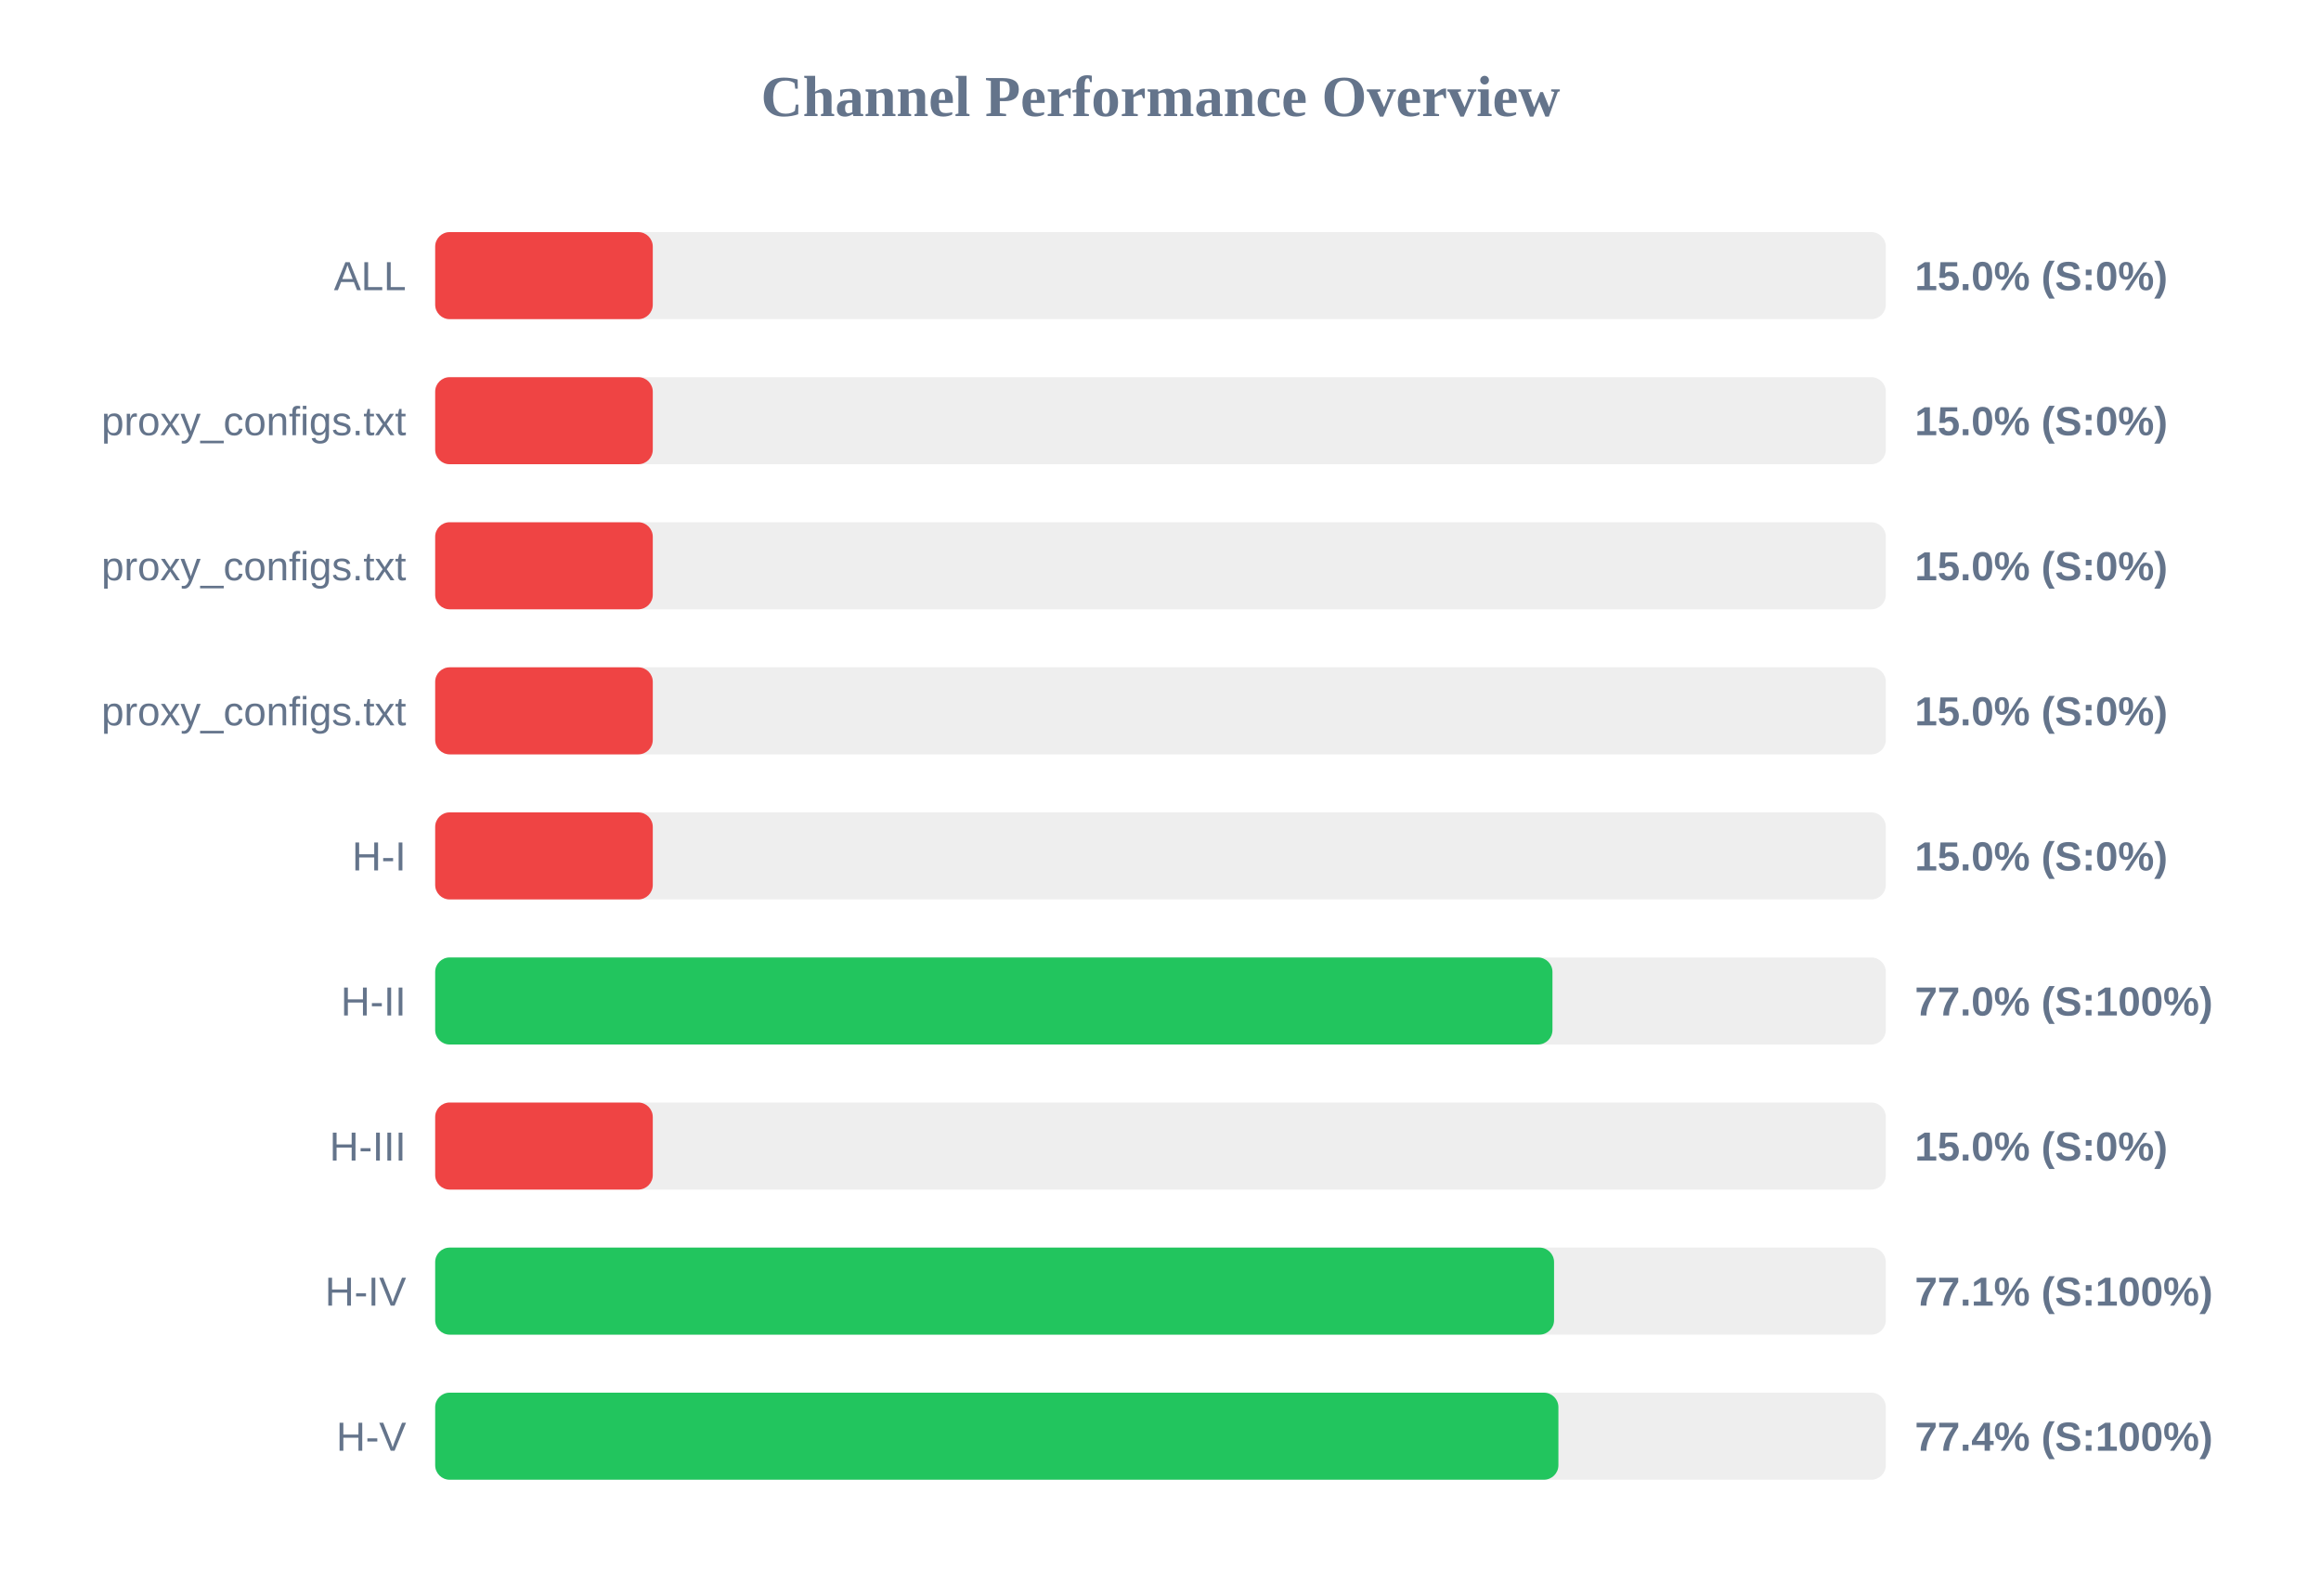
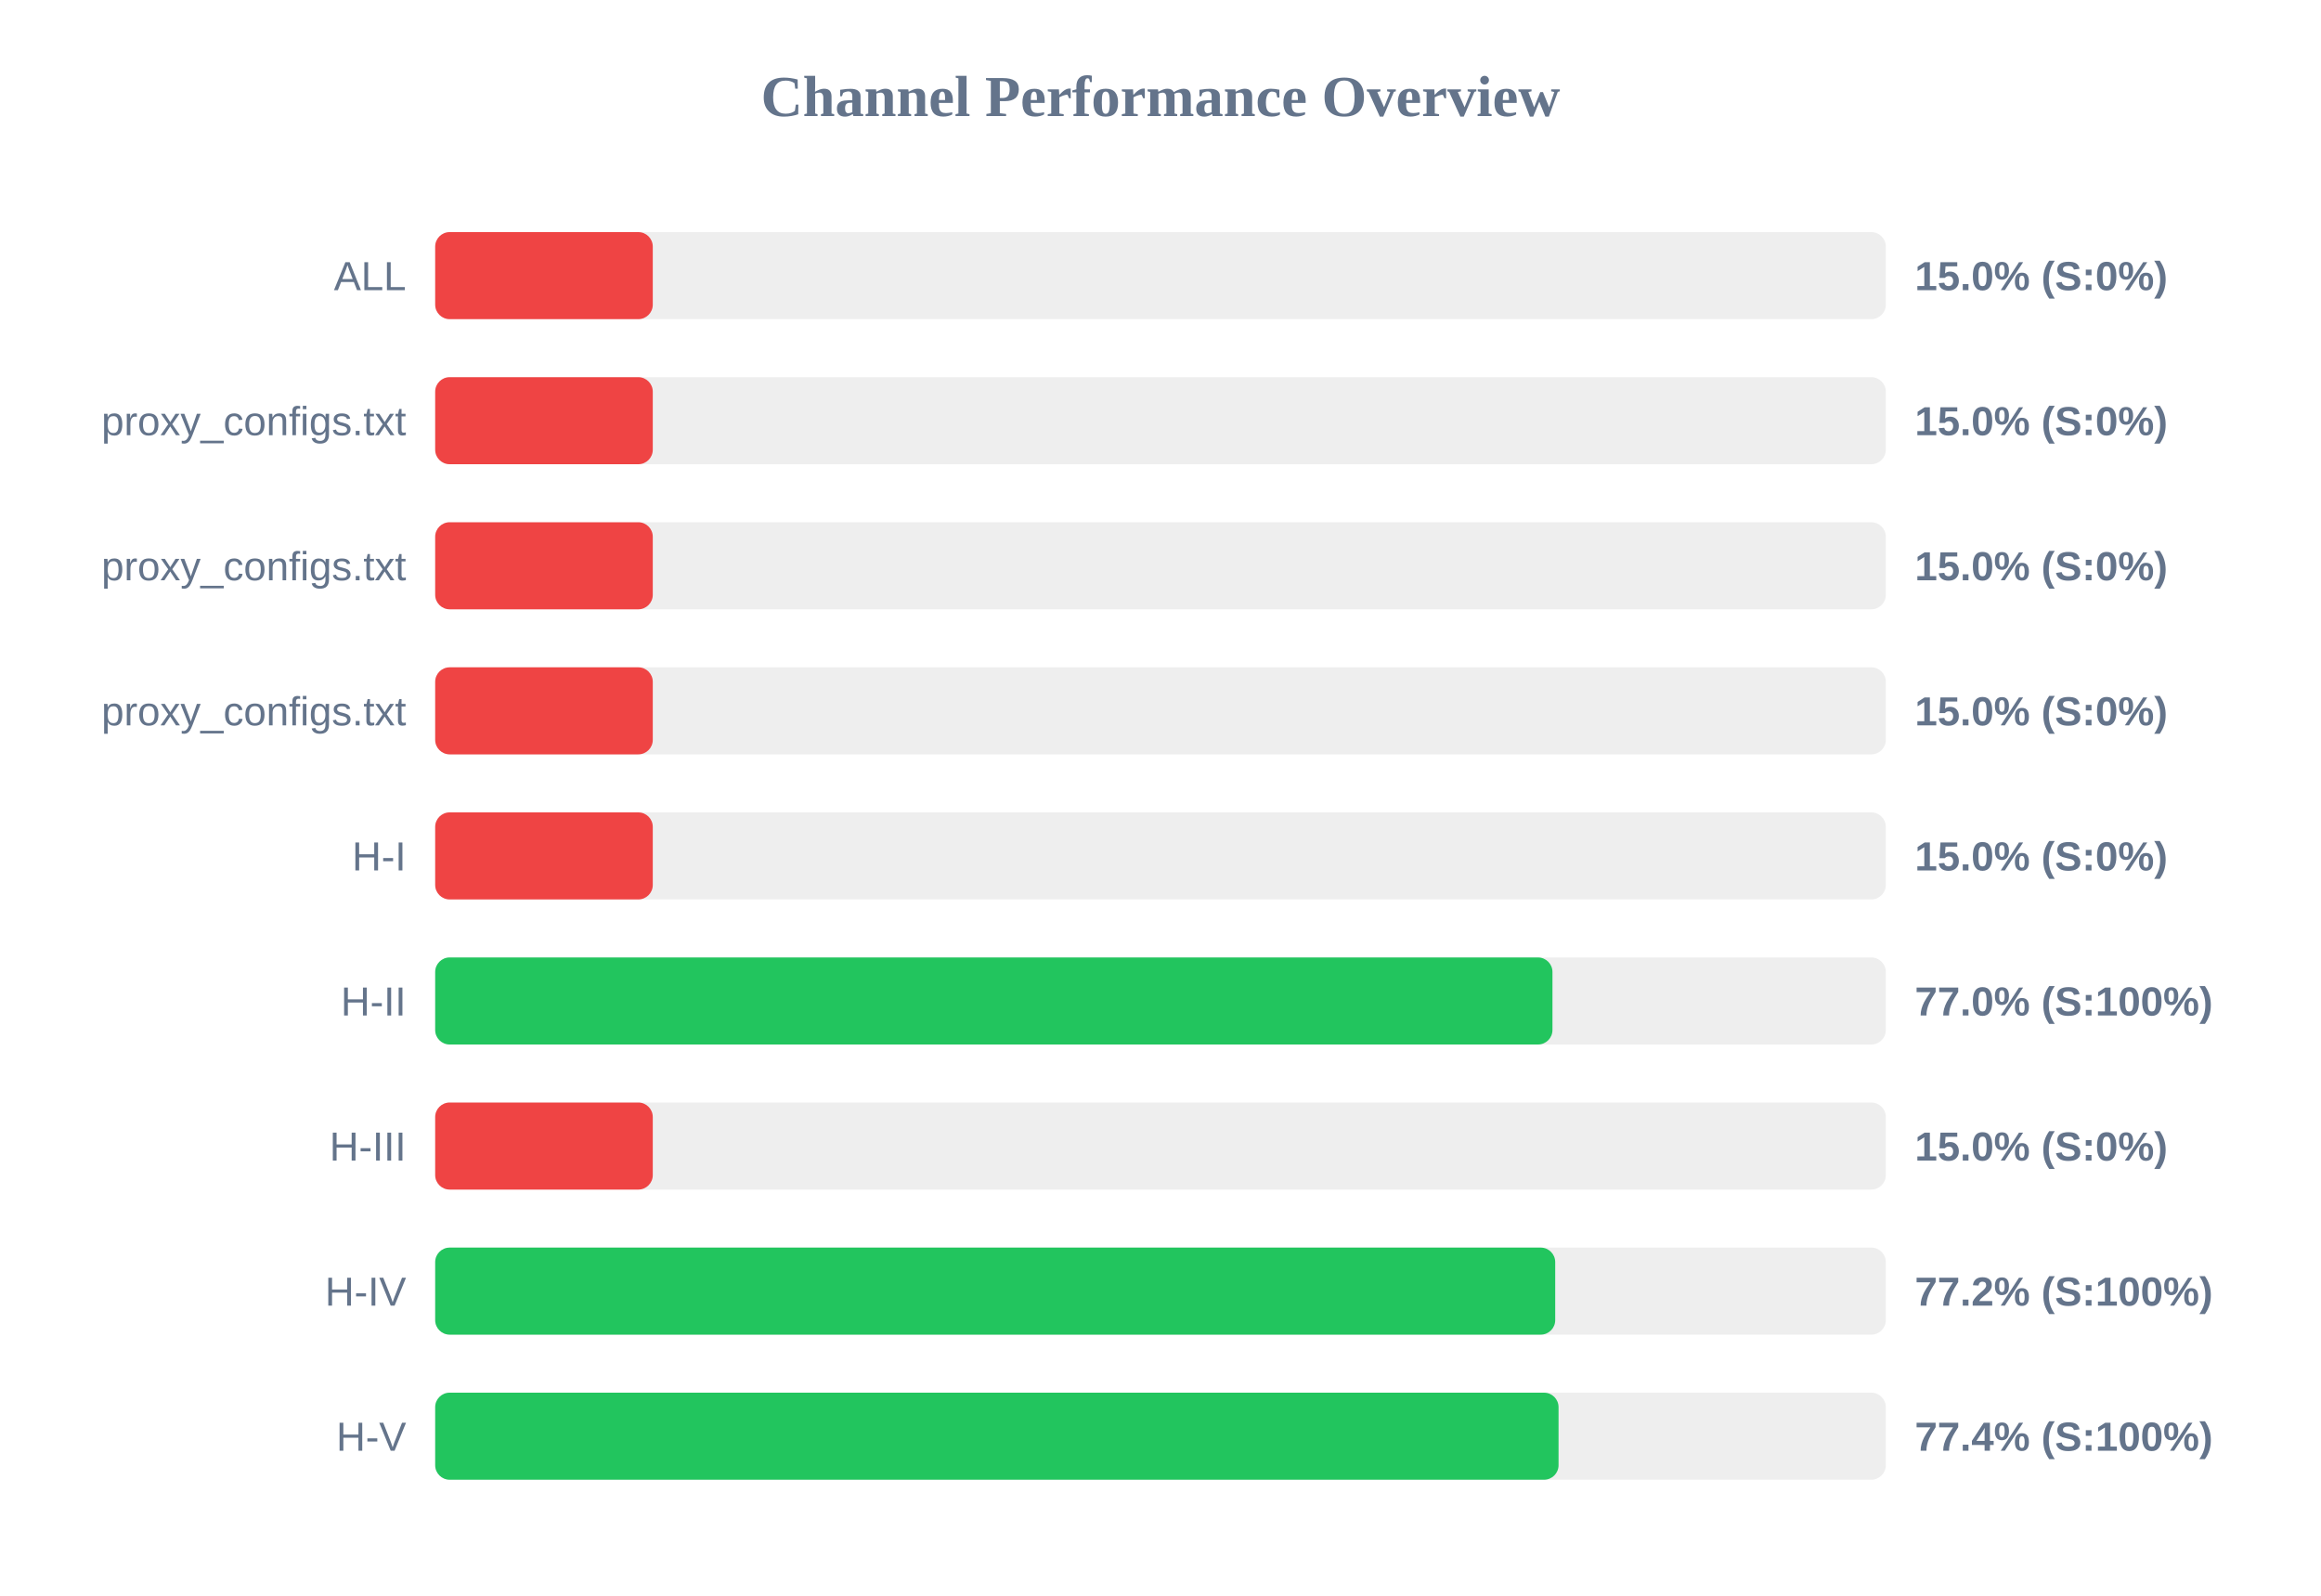
<svg xmlns="http://www.w3.org/2000/svg" width="800" height="550" version="1.1">
  <style>
        .row { font: 14px Arial; fill: #64748b; }
        .score { font: bold 14px Arial; fill: #64748b; }
    </style>
  <text x="400" y="40" text-anchor="middle" font-size="20px" font-weight="bold" fill="#64748b">Channel Performance Overview</text>
  <rect x="150" y="80" width="500" height="30" fill="#eee" rx="5" />
  <rect x="150" y="80" width="75.0" height="30" fill="#ef4444" rx="5" />
  <text x="140" y="100" text-anchor="end" class="row">ALL</text>
  <text x="660" y="100" text-anchor="start" class="score">15.0% (S:0%)</text>
  <rect x="150" y="130" width="500" height="30" fill="#eee" rx="5" />
  <rect x="150" y="130" width="75.0" height="30" fill="#ef4444" rx="5" />
  <text x="140" y="150" text-anchor="end" class="row">proxy_configs.txt</text>
  <text x="660" y="150" text-anchor="start" class="score">15.0% (S:0%)</text>
  <rect x="150" y="180" width="500" height="30" fill="#eee" rx="5" />
  <rect x="150" y="180" width="75.0" height="30" fill="#ef4444" rx="5" />
  <text x="140" y="200" text-anchor="end" class="row">proxy_configs.txt</text>
  <text x="660" y="200" text-anchor="start" class="score">15.0% (S:0%)</text>
  <rect x="150" y="230" width="500" height="30" fill="#eee" rx="5" />
  <rect x="150" y="230" width="75.0" height="30" fill="#ef4444" rx="5" />
  <text x="140" y="250" text-anchor="end" class="row">proxy_configs.txt</text>
  <text x="660" y="250" text-anchor="start" class="score">15.0% (S:0%)</text>
  <rect x="150" y="280" width="500" height="30" fill="#eee" rx="5" />
  <rect x="150" y="280" width="75.0" height="30" fill="#ef4444" rx="5" />
  <text x="140" y="300" text-anchor="end" class="row">H-I</text>
  <text x="660" y="300" text-anchor="start" class="score">15.0% (S:0%)</text>
  <rect x="150" y="330" width="500" height="30" fill="#eee" rx="5" />
  <rect x="150" y="330" width="385.1" height="30" fill="#22c55e" rx="5" />
  <text x="140" y="350" text-anchor="end" class="row">H-II</text>
  <text x="660" y="350" text-anchor="start" class="score">77.0% (S:100%)</text>
  <rect x="150" y="380" width="500" height="30" fill="#eee" rx="5" />
  <rect x="150" y="380" width="75.0" height="30" fill="#ef4444" rx="5" />
  <text x="140" y="400" text-anchor="end" class="row">H-III</text>
  <text x="660" y="400" text-anchor="start" class="score">15.0% (S:0%)</text>
  <rect x="150" y="430" width="500" height="30" fill="#eee" rx="5" />
-   <rect x="150" y="430" width="385.65" height="30" fill="#22c55e" rx="5" />
+   <rect x="150" y="430" width="386.05" height="30" fill="#22c55e" rx="5" />
  <text x="140" y="450" text-anchor="end" class="row">H-IV</text>
-   <text x="660" y="450" text-anchor="start" class="score">77.1% (S:100%)</text>
+   <text x="660" y="450" text-anchor="start" class="score">77.2% (S:100%)</text>
  <rect x="150" y="480" width="500" height="30" fill="#eee" rx="5" />
-   <rect x="150" y="480" width="387.15" height="30" fill="#22c55e" rx="5" />
+   <rect x="150" y="480" width="387.2" height="30" fill="#22c55e" rx="5" />
  <text x="140" y="500" text-anchor="end" class="row">H-V</text>
  <text x="660" y="500" text-anchor="start" class="score">77.4% (S:100%)</text>
</svg>
